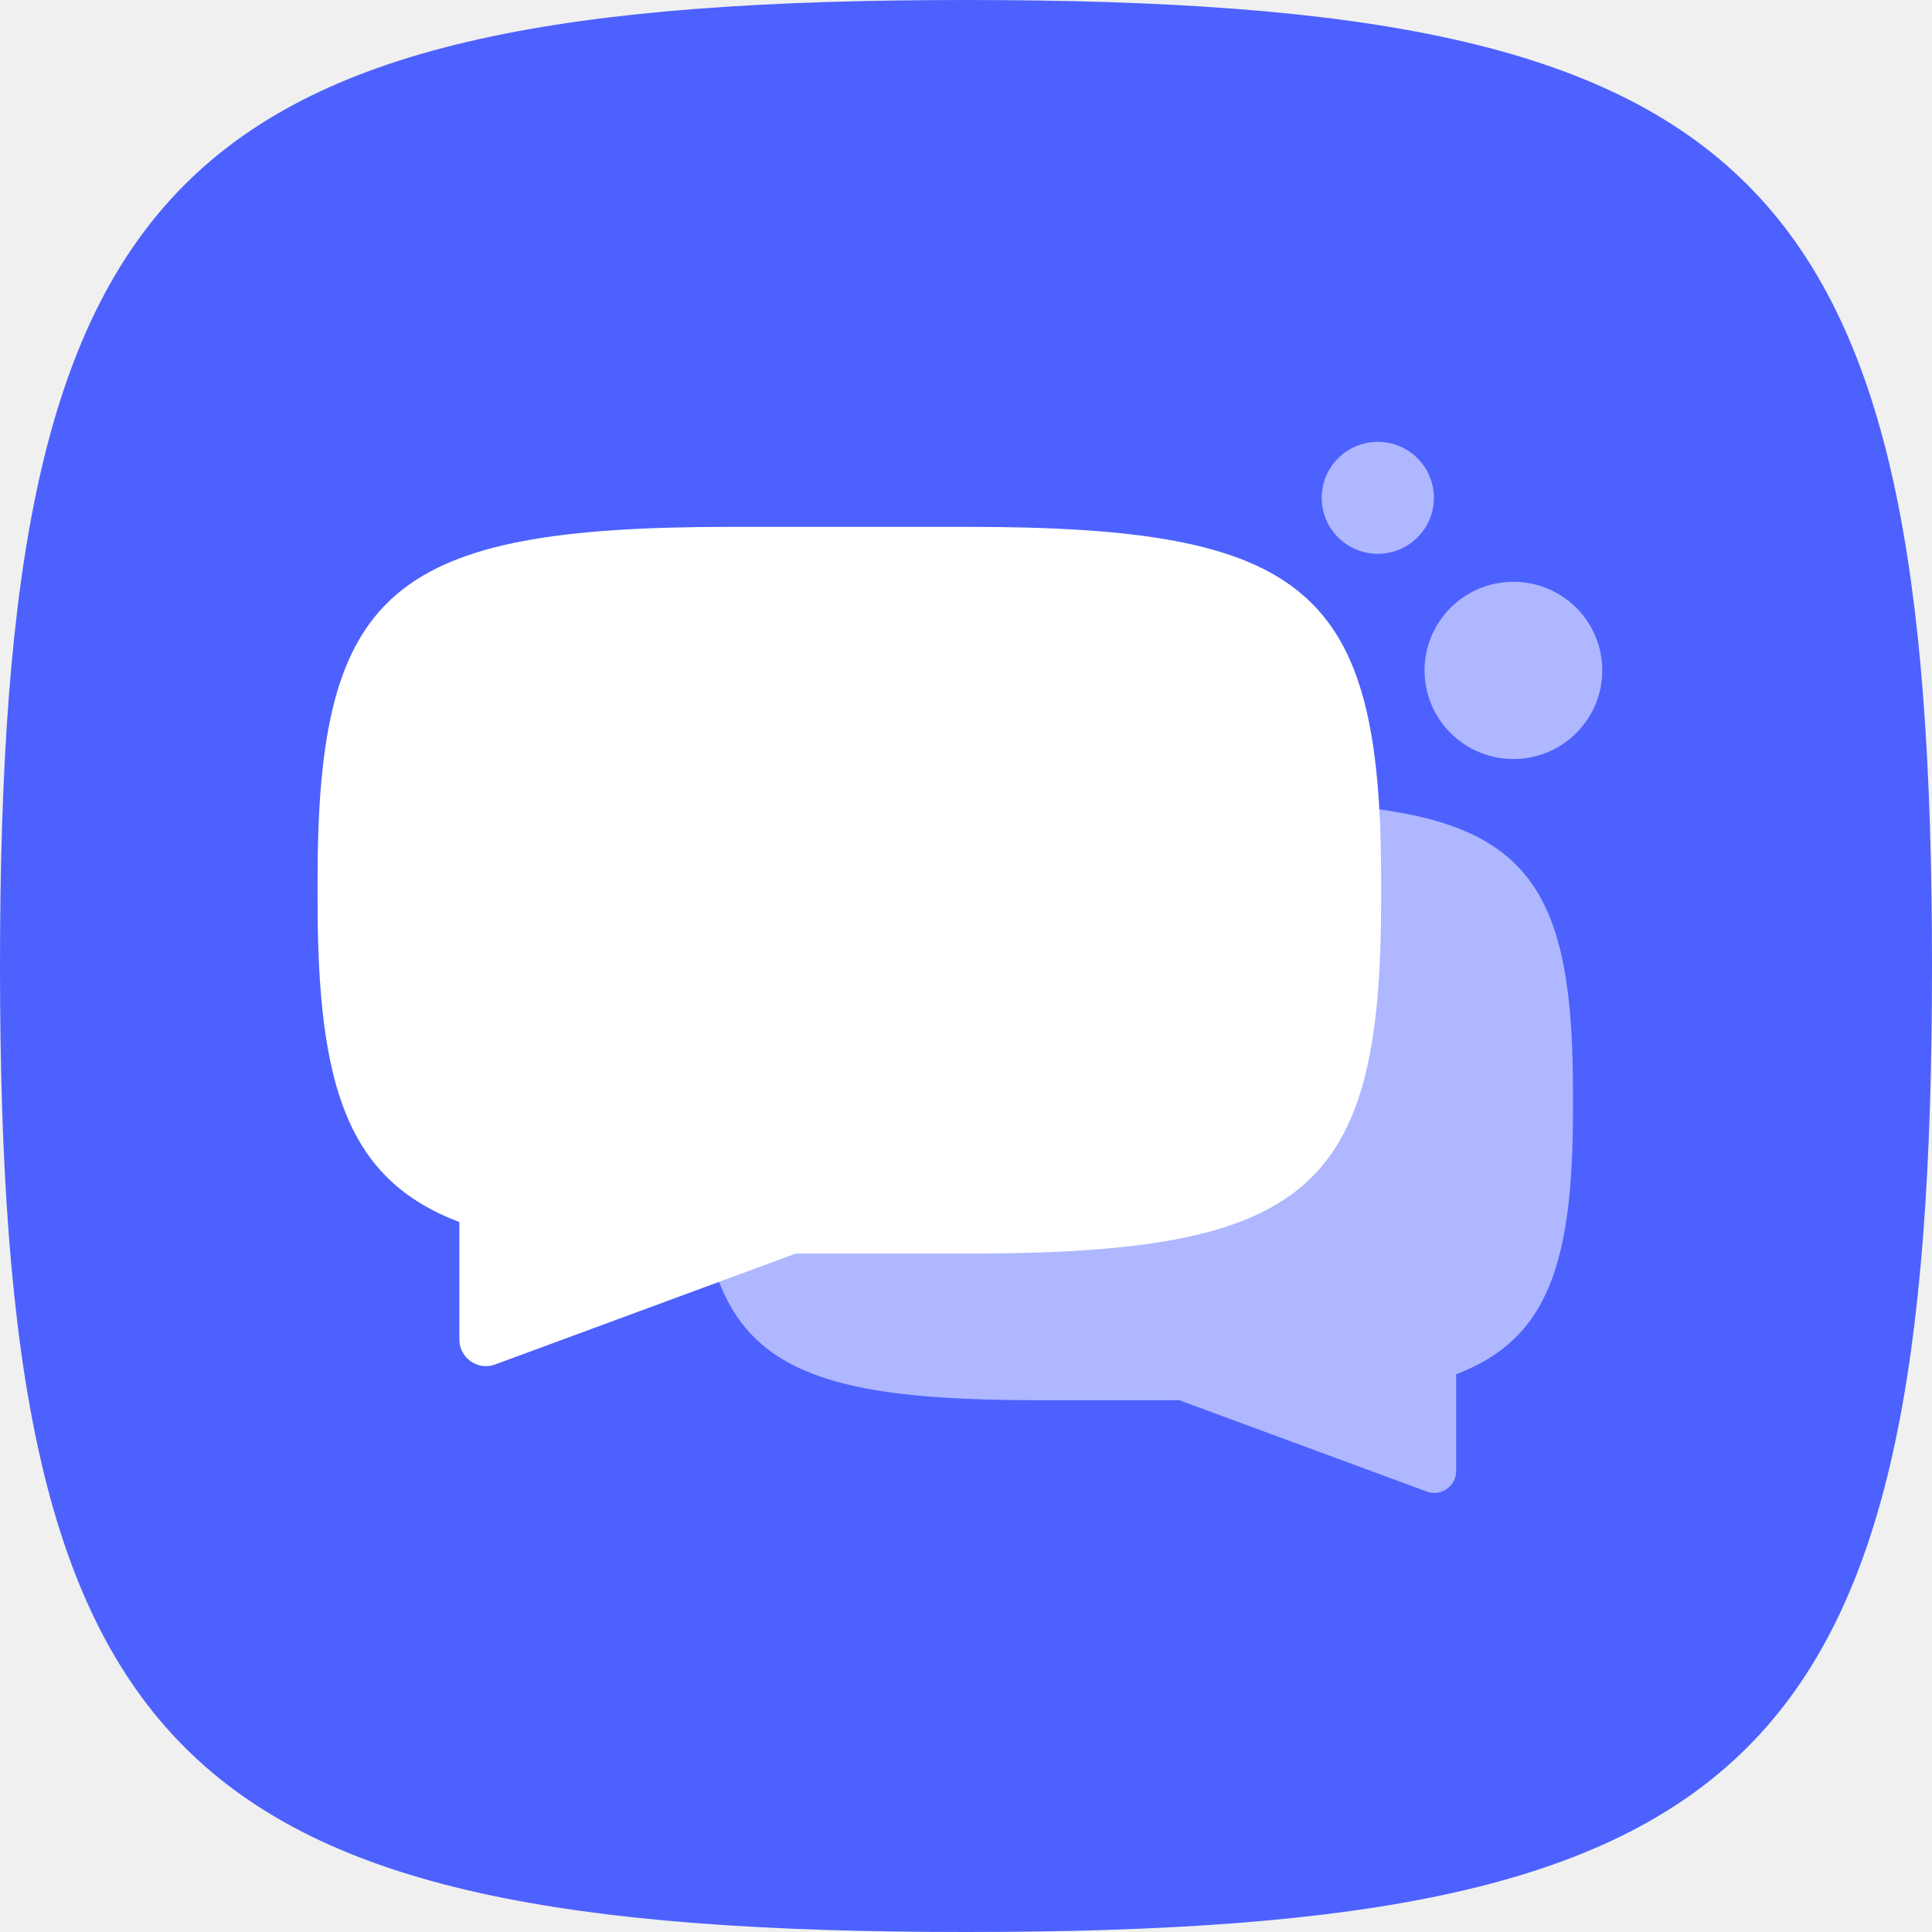
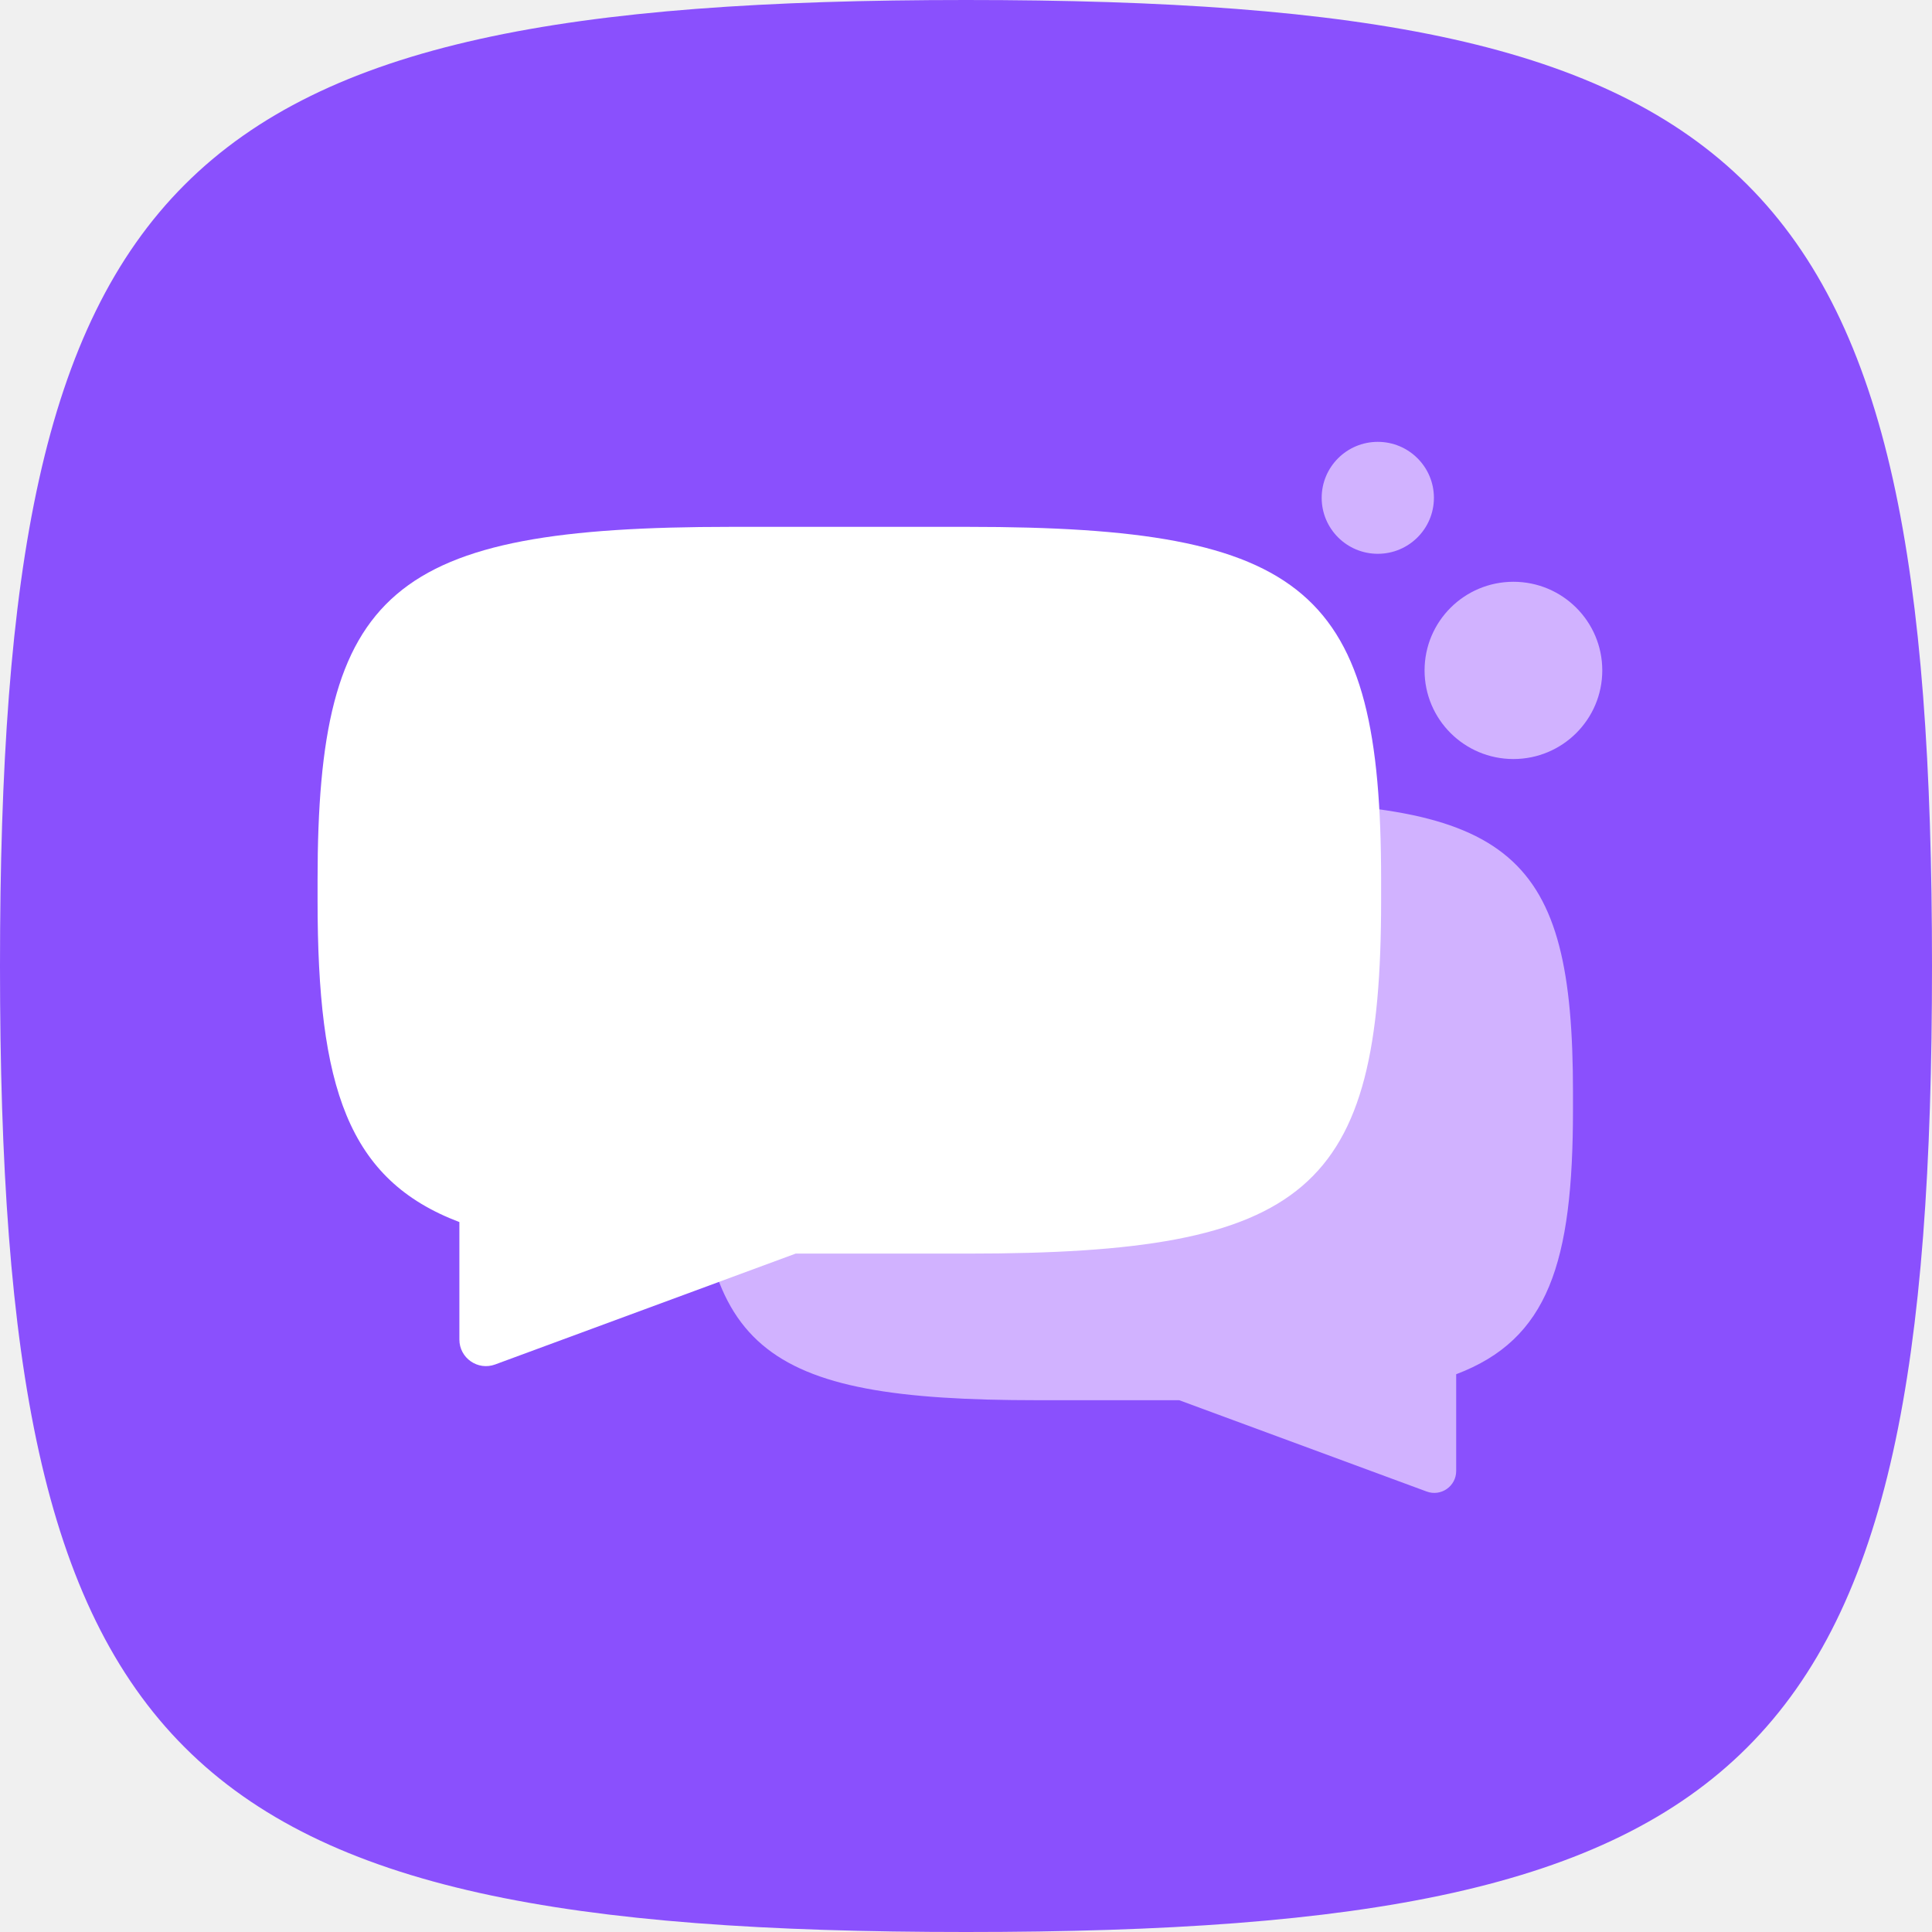
<svg xmlns="http://www.w3.org/2000/svg" width="110" height="110" viewBox="0 0 110 110" fill="none">
-   <path d="M0 55C0 9.707 9.707 0 55 0C100.292 0 110 9.707 110 55C110 100.292 100.292 110 55 110C9.707 110 0 100.292 0 55Z" fill="#4D61FE" />
-   <path d="M59.068 45.64C43.104 45.64 39.683 48.563 39.683 62.198V63.164C39.683 76.8 43.104 79.722 59.068 79.722H67.139L81.231 84.922C82.045 85.222 82.909 84.62 82.909 83.752V78.243C88.148 76.259 89.559 71.921 89.559 63.164V62.198C89.559 48.563 86.138 45.64 70.174 45.64H59.068Z" fill="#AEB7FF" />
+   <path d="M0 55C0 9.707 9.707 0 55 0C100.292 0 110 9.707 110 55C110 100.292 100.292 110 55 110C9.707 110 0 100.292 0 55Z" fill="#8A50FD" />
+   <path d="M59.068 45.64C43.104 45.64 39.683 48.563 39.683 62.198V63.164C39.683 76.8 43.104 79.722 59.068 79.722H67.139L81.231 84.922C82.045 85.222 82.909 84.62 82.909 83.752V78.243C88.148 76.259 89.559 71.921 89.559 63.164V62.198C89.559 48.563 86.138 45.64 70.174 45.64H59.068Z" fill="#D1B2FF" />
  <path d="M55.1 29.997C74.481 29.997 78.635 33.545 78.635 50.099V51.272C78.635 67.827 74.481 71.375 55.1 71.375H45.301L28.192 77.687C27.204 78.052 26.155 77.321 26.155 76.267V69.579C19.795 67.171 18.081 61.904 18.081 51.272V50.099C18.081 33.545 22.235 29.997 41.616 29.997H55.1Z" fill="white" />
-   <path d="M86.168 33.124C88.962 33.124 91.227 35.383 91.227 38.17C91.227 40.957 88.962 43.216 86.168 43.216C83.374 43.216 81.109 40.957 81.109 38.17C81.109 35.383 83.374 33.124 86.168 33.124Z" fill="#AEB7FF" />
-   <path d="M78.446 25.157C80.211 25.157 81.641 26.584 81.641 28.344C81.641 30.104 80.211 31.531 78.446 31.531C76.681 31.531 75.251 30.104 75.251 28.344C75.251 26.584 76.681 25.157 78.446 25.157Z" fill="#AEB7FF" />
+   <path d="M86.168 33.124C88.962 33.124 91.227 35.383 91.227 38.17C91.227 40.957 88.962 43.216 86.168 43.216C83.374 43.216 81.109 40.957 81.109 38.17C81.109 35.383 83.374 33.124 86.168 33.124Z" fill="#D1B2FF" />
+   <path d="M78.446 25.157C80.211 25.157 81.641 26.584 81.641 28.344C81.641 30.104 80.211 31.531 78.446 31.531C76.681 31.531 75.251 30.104 75.251 28.344C75.251 26.584 76.681 25.157 78.446 25.157Z" fill="#D1B2FF" />
</svg>
